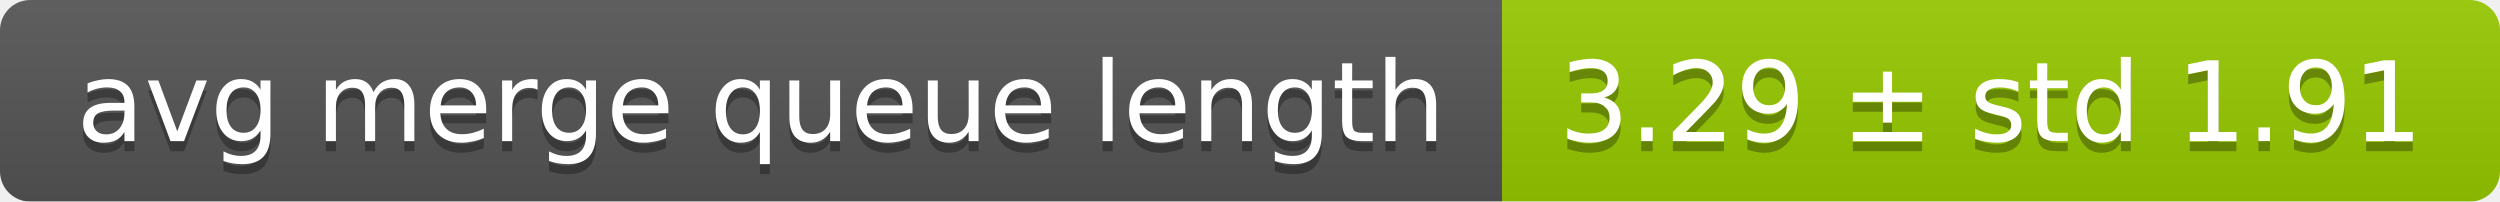
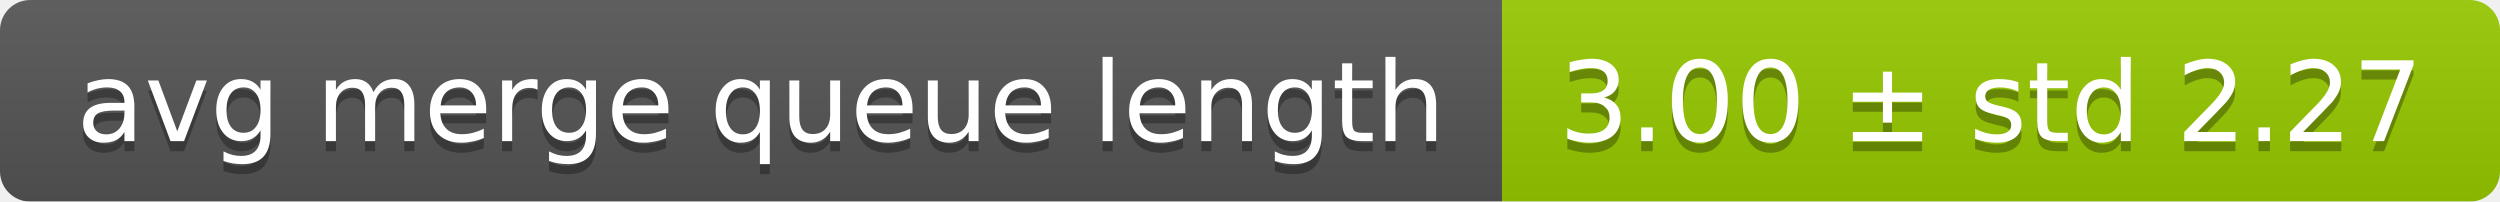
<svg xmlns="http://www.w3.org/2000/svg" width="248" height="20">
  <linearGradient id="smooth" x2="0" y2="100%">
    <stop offset="0" stop-color="#bbb" stop-opacity=".1" />
    <stop offset="1" stop-opacity=".1" />
  </linearGradient>
  <mask id="round">
    <rect width="248" height="20" rx="3" fill="#fff" />
  </mask>
  <g mask="url(#round)">
    <rect width="149" height="20" fill="#555" />
    <rect x="149" width="99" height="20" fill="#97ca00" />
    <rect width="248" height="20" fill="url(#smooth)" />
  </g>
  <g fill="#fff" text-anchor="middle" font-family="DejaVu Sans,Verdana,Geneva,sans-serif" font-size="11">
    <text x="75.5" y="15" fill="#010101" fill-opacity=".3">avg merge queue length</text>
    <text x="75.5" y="14">avg merge queue length</text>
-     <text x="197.5" y="15" fill="#010101" fill-opacity=".3">3.29 ± std 1.91</text>
-     <text x="197.5" y="14">3.29 ± std 1.91</text>
+     <text x="197.5" y="15" fill="#010101" fill-opacity=".3">3.00 ± std 2.27</text>
+     <text x="197.5" y="14">3.00 ± std 2.27</text>
  </g>
</svg>
